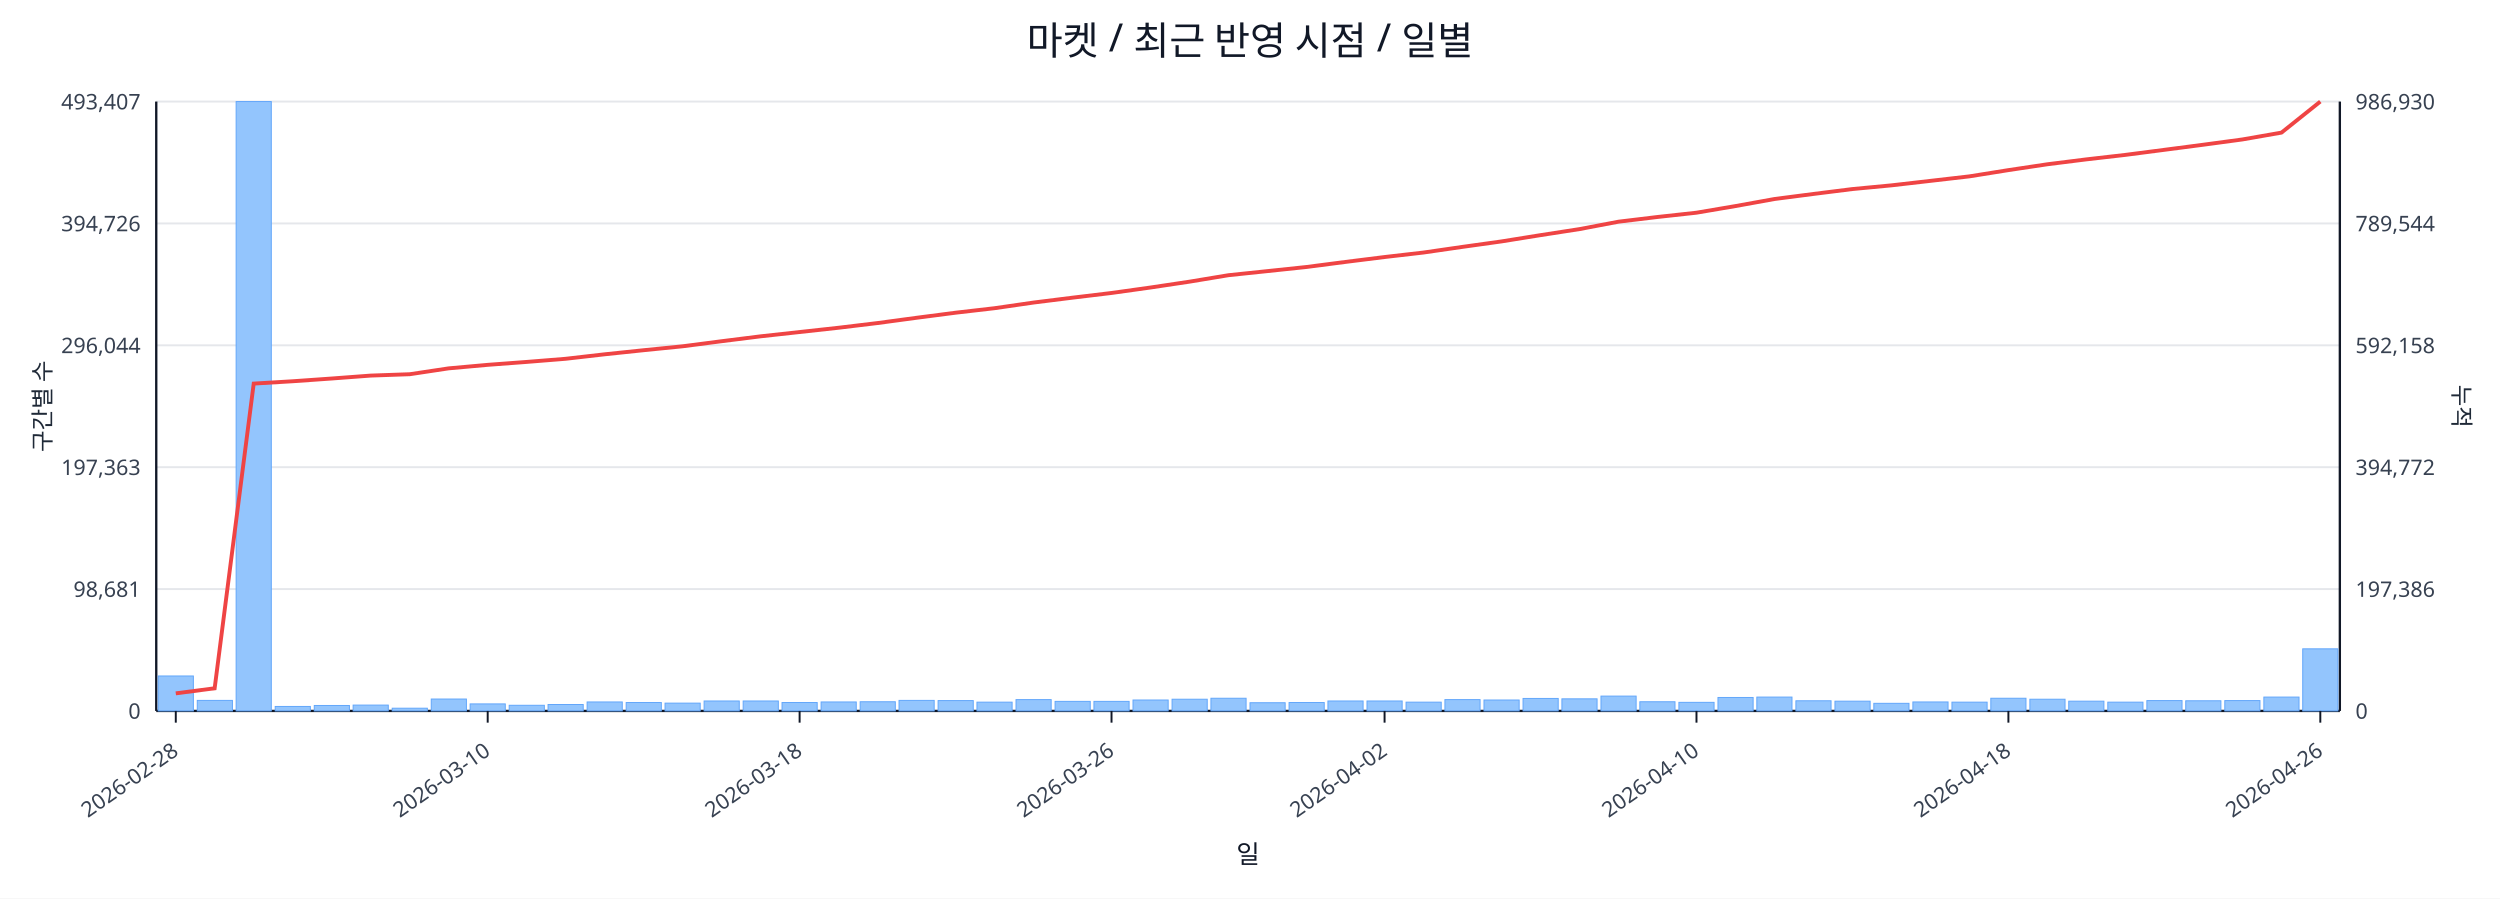
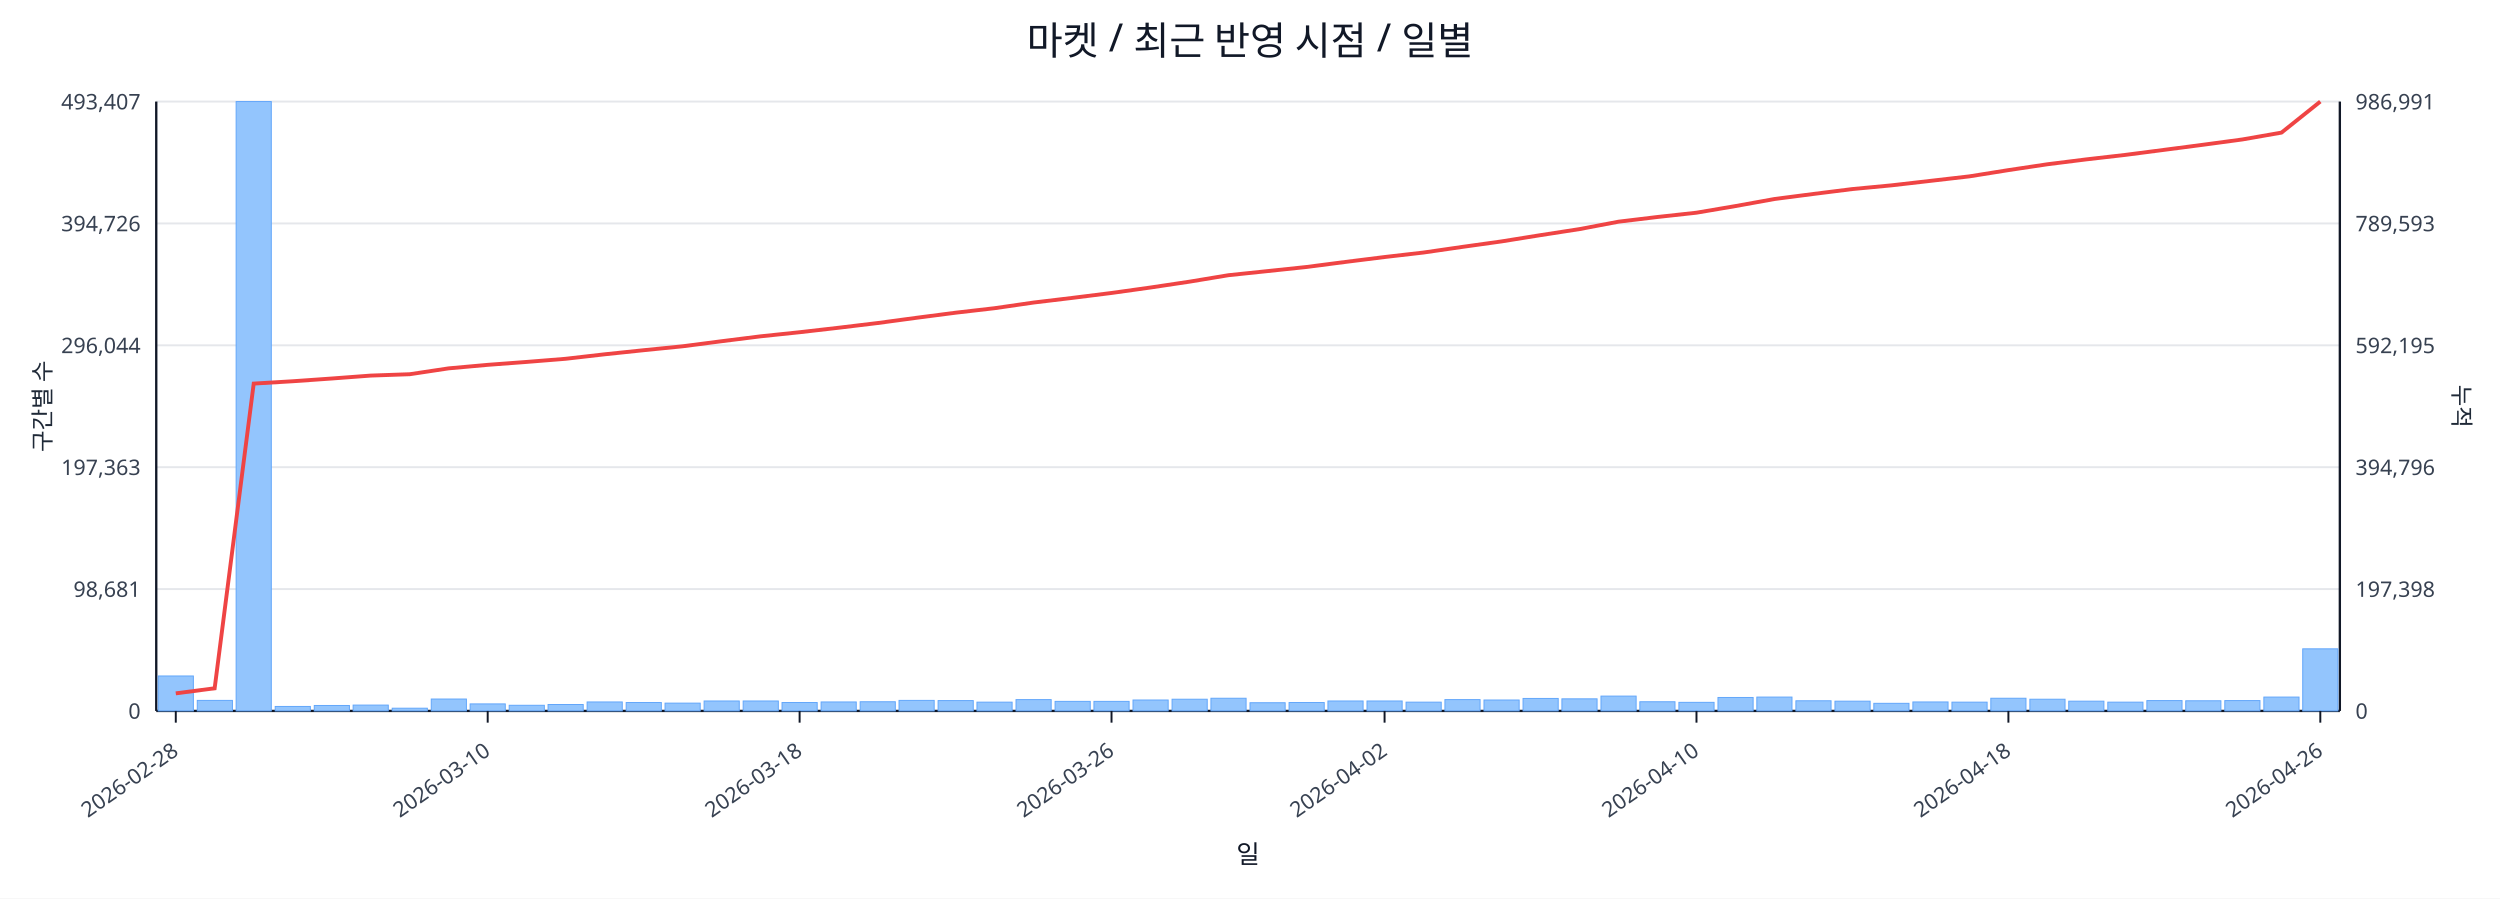
<svg xmlns="http://www.w3.org/2000/svg" width="1280" height="460" viewBox="0 0 1280 460">
  <rect x="0" y="0" width="100%" height="100%" fill="#ffffff" />
  <text x="640.0" y="28" font-size="20" text-anchor="middle" font-family="sans-serif" fill="#111827">마켓 / 최근 반영 시점 / 일별</text>
  <line x1="80.0" y1="52.0" x2="1198.0" y2="52.0" stroke="#e5e7eb" stroke-width="1" />
  <text x="72.0" y="56.0" font-size="11" text-anchor="end" font-family="sans-serif" fill="#374151">493,407</text>
-   <text x="1206.0" y="56.0" font-size="11" text-anchor="start" font-family="sans-serif" fill="#374151">986,930</text>
+   <text x="1206.0" y="56.0" font-size="11" text-anchor="start" font-family="sans-serif" fill="#374151">986,991</text>
  <line x1="80.0" y1="114.4" x2="1198.0" y2="114.4" stroke="#e5e7eb" stroke-width="1" />
  <text x="72.0" y="118.4" font-size="11" text-anchor="end" font-family="sans-serif" fill="#374151">394,726</text>
-   <text x="1206.0" y="118.4" font-size="11" text-anchor="start" font-family="sans-serif" fill="#374151">789,544</text>
+   <text x="1206.0" y="118.4" font-size="11" text-anchor="start" font-family="sans-serif" fill="#374151">789,593</text>
  <line x1="80.0" y1="176.8" x2="1198.0" y2="176.8" stroke="#e5e7eb" stroke-width="1" />
  <text x="72.0" y="180.8" font-size="11" text-anchor="end" font-family="sans-serif" fill="#374151">296,044</text>
-   <text x="1206.0" y="180.8" font-size="11" text-anchor="start" font-family="sans-serif" fill="#374151">592,158</text>
+   <text x="1206.0" y="180.8" font-size="11" text-anchor="start" font-family="sans-serif" fill="#374151">592,195</text>
  <line x1="80.0" y1="239.2" x2="1198.0" y2="239.2" stroke="#e5e7eb" stroke-width="1" />
  <text x="72.0" y="243.2" font-size="11" text-anchor="end" font-family="sans-serif" fill="#374151">197,363</text>
-   <text x="1206.0" y="243.2" font-size="11" text-anchor="start" font-family="sans-serif" fill="#374151">394,772</text>
+   <text x="1206.0" y="243.2" font-size="11" text-anchor="start" font-family="sans-serif" fill="#374151">394,796</text>
  <line x1="80.0" y1="301.6" x2="1198.0" y2="301.6" stroke="#e5e7eb" stroke-width="1" />
  <text x="72.0" y="305.6" font-size="11" text-anchor="end" font-family="sans-serif" fill="#374151">98,681</text>
-   <text x="1206.0" y="305.6" font-size="11" text-anchor="start" font-family="sans-serif" fill="#374151">197,386</text>
+   <text x="1206.0" y="305.6" font-size="11" text-anchor="start" font-family="sans-serif" fill="#374151">197,398</text>
  <line x1="80.0" y1="364.0" x2="1198.0" y2="364.0" stroke="#e5e7eb" stroke-width="1" />
  <text x="72.0" y="368.0" font-size="11" text-anchor="end" font-family="sans-serif" fill="#374151">0</text>
  <text x="1206.0" y="368.0" font-size="11" text-anchor="start" font-family="sans-serif" fill="#374151">0</text>
  <line x1="80.0" y1="364.0" x2="1198.0" y2="364.0" stroke="#111827" stroke-width="1.2" />
  <line x1="80.0" y1="52.0" x2="80.0" y2="364.0" stroke="#111827" stroke-width="1.2" />
  <line x1="1198.0" y1="52.0" x2="1198.0" y2="364.0" stroke="#111827" stroke-width="1.2" />
  <rect x="81.0" y="346.1" width="18.0" height="17.9" fill="#93c5fd" stroke="#60a5fa" stroke-width="0.5" />
  <rect x="101.0" y="358.6" width="18.0" height="5.4" fill="#93c5fd" stroke="#60a5fa" stroke-width="0.5" />
  <rect x="120.9" y="52.0" width="18.0" height="312.0" fill="#93c5fd" stroke="#60a5fa" stroke-width="0.5" />
  <rect x="140.9" y="361.7" width="18.0" height="2.3" fill="#93c5fd" stroke="#60a5fa" stroke-width="0.5" />
  <rect x="160.9" y="361.2" width="18.0" height="2.8" fill="#93c5fd" stroke="#60a5fa" stroke-width="0.5" />
  <rect x="180.8" y="361.0" width="18.0" height="3.0" fill="#93c5fd" stroke="#60a5fa" stroke-width="0.5" />
  <rect x="200.8" y="362.6" width="18.0" height="1.4" fill="#93c5fd" stroke="#60a5fa" stroke-width="0.5" />
  <rect x="220.8" y="357.9" width="18.0" height="6.1" fill="#93c5fd" stroke="#60a5fa" stroke-width="0.5" />
  <rect x="240.7" y="360.4" width="18.0" height="3.6" fill="#93c5fd" stroke="#60a5fa" stroke-width="0.5" />
  <rect x="260.7" y="361.1" width="18.0" height="2.9" fill="#93c5fd" stroke="#60a5fa" stroke-width="0.5" />
  <rect x="280.6" y="360.7" width="18.0" height="3.3" fill="#93c5fd" stroke="#60a5fa" stroke-width="0.5" />
  <rect x="300.6" y="359.4" width="18.0" height="4.6" fill="#93c5fd" stroke="#60a5fa" stroke-width="0.5" />
  <rect x="320.6" y="359.7" width="18.0" height="4.3" fill="#93c5fd" stroke="#60a5fa" stroke-width="0.5" />
  <rect x="340.5" y="360.0" width="18.0" height="4.0" fill="#93c5fd" stroke="#60a5fa" stroke-width="0.5" />
  <rect x="360.5" y="358.9" width="18.0" height="5.1" fill="#93c5fd" stroke="#60a5fa" stroke-width="0.5" />
  <rect x="380.5" y="358.9" width="18.0" height="5.1" fill="#93c5fd" stroke="#60a5fa" stroke-width="0.5" />
  <rect x="400.4" y="359.7" width="18.0" height="4.3" fill="#93c5fd" stroke="#60a5fa" stroke-width="0.5" />
  <rect x="420.4" y="359.4" width="18.0" height="4.6" fill="#93c5fd" stroke="#60a5fa" stroke-width="0.5" />
  <rect x="440.4" y="359.3" width="18.0" height="4.7" fill="#93c5fd" stroke="#60a5fa" stroke-width="0.5" />
  <rect x="460.3" y="358.6" width="18.0" height="5.4" fill="#93c5fd" stroke="#60a5fa" stroke-width="0.5" />
  <rect x="480.3" y="358.7" width="18.0" height="5.3" fill="#93c5fd" stroke="#60a5fa" stroke-width="0.5" />
  <rect x="500.2" y="359.5" width="18.0" height="4.5" fill="#93c5fd" stroke="#60a5fa" stroke-width="0.5" />
  <rect x="520.2" y="358.2" width="18.0" height="5.8" fill="#93c5fd" stroke="#60a5fa" stroke-width="0.5" />
  <rect x="540.2" y="359.1" width="18.0" height="4.9" fill="#93c5fd" stroke="#60a5fa" stroke-width="0.5" />
  <rect x="560.1" y="359.1" width="18.0" height="4.9" fill="#93c5fd" stroke="#60a5fa" stroke-width="0.5" />
  <rect x="580.1" y="358.4" width="18.0" height="5.6" fill="#93c5fd" stroke="#60a5fa" stroke-width="0.5" />
  <rect x="600.1" y="358.0" width="18.0" height="6.0" fill="#93c5fd" stroke="#60a5fa" stroke-width="0.5" />
  <rect x="620.0" y="357.5" width="18.0" height="6.5" fill="#93c5fd" stroke="#60a5fa" stroke-width="0.5" />
  <rect x="640.0" y="359.8" width="18.0" height="4.2" fill="#93c5fd" stroke="#60a5fa" stroke-width="0.5" />
  <rect x="660.0" y="359.7" width="18.0" height="4.3" fill="#93c5fd" stroke="#60a5fa" stroke-width="0.5" />
  <rect x="679.9" y="358.9" width="18.0" height="5.1" fill="#93c5fd" stroke="#60a5fa" stroke-width="0.5" />
  <rect x="699.9" y="358.9" width="18.0" height="5.1" fill="#93c5fd" stroke="#60a5fa" stroke-width="0.5" />
  <rect x="719.9" y="359.5" width="18.0" height="4.5" fill="#93c5fd" stroke="#60a5fa" stroke-width="0.5" />
  <rect x="739.8" y="358.2" width="18.0" height="5.8" fill="#93c5fd" stroke="#60a5fa" stroke-width="0.5" />
  <rect x="759.8" y="358.4" width="18.0" height="5.6" fill="#93c5fd" stroke="#60a5fa" stroke-width="0.5" />
  <rect x="779.8" y="357.6" width="18.0" height="6.4" fill="#93c5fd" stroke="#60a5fa" stroke-width="0.5" />
  <rect x="799.7" y="357.8" width="18.0" height="6.2" fill="#93c5fd" stroke="#60a5fa" stroke-width="0.5" />
  <rect x="819.7" y="356.4" width="18.0" height="7.6" fill="#93c5fd" stroke="#60a5fa" stroke-width="0.5" />
  <rect x="839.6" y="359.3" width="18.0" height="4.7" fill="#93c5fd" stroke="#60a5fa" stroke-width="0.5" />
  <rect x="859.6" y="359.6" width="18.0" height="4.4" fill="#93c5fd" stroke="#60a5fa" stroke-width="0.5" />
  <rect x="879.6" y="357.1" width="18.0" height="6.9" fill="#93c5fd" stroke="#60a5fa" stroke-width="0.5" />
  <rect x="899.5" y="356.9" width="18.0" height="7.1" fill="#93c5fd" stroke="#60a5fa" stroke-width="0.5" />
  <rect x="919.5" y="358.8" width="18.0" height="5.2" fill="#93c5fd" stroke="#60a5fa" stroke-width="0.5" />
  <rect x="939.5" y="359.0" width="18.0" height="5.0" fill="#93c5fd" stroke="#60a5fa" stroke-width="0.5" />
  <rect x="959.4" y="360.1" width="18.0" height="3.9" fill="#93c5fd" stroke="#60a5fa" stroke-width="0.5" />
  <rect x="979.4" y="359.4" width="18.0" height="4.6" fill="#93c5fd" stroke="#60a5fa" stroke-width="0.5" />
  <rect x="999.4" y="359.5" width="18.0" height="4.5" fill="#93c5fd" stroke="#60a5fa" stroke-width="0.5" />
  <rect x="1019.3" y="357.5" width="18.0" height="6.5" fill="#93c5fd" stroke="#60a5fa" stroke-width="0.5" />
  <rect x="1039.3" y="358.0" width="18.0" height="6.0" fill="#93c5fd" stroke="#60a5fa" stroke-width="0.5" />
  <rect x="1059.2" y="359.0" width="18.0" height="5.0" fill="#93c5fd" stroke="#60a5fa" stroke-width="0.5" />
  <rect x="1079.2" y="359.5" width="18.0" height="4.5" fill="#93c5fd" stroke="#60a5fa" stroke-width="0.5" />
  <rect x="1099.2" y="358.7" width="18.0" height="5.3" fill="#93c5fd" stroke="#60a5fa" stroke-width="0.5" />
  <rect x="1119.1" y="358.8" width="18.0" height="5.2" fill="#93c5fd" stroke="#60a5fa" stroke-width="0.5" />
  <rect x="1139.1" y="358.7" width="18.0" height="5.3" fill="#93c5fd" stroke="#60a5fa" stroke-width="0.5" />
  <rect x="1159.1" y="356.9" width="18.0" height="7.1" fill="#93c5fd" stroke="#60a5fa" stroke-width="0.5" />
  <rect x="1179.0" y="332.2" width="18.0" height="31.8" fill="#93c5fd" stroke="#60a5fa" stroke-width="0.5" />
-   <polyline fill="none" stroke="#ef4444" stroke-width="2" points="90.0,355.0 109.9,352.4 129.9,196.4 149.9,195.2 169.8,193.8 189.8,192.3 209.8,191.6 229.7,188.6 249.7,186.8 269.7,185.3 289.6,183.7 309.6,181.4 329.6,179.3 349.5,177.3 369.5,174.7 389.4,172.2 409.4,170.0 429.4,167.8 449.3,165.4 469.3,162.7 489.3,160.1 509.2,157.8 529.2,154.9 549.2,152.4 569.1,150.0 589.1,147.2 609.1,144.2 629.0,140.9 649.0,138.8 668.9,136.7 688.9,134.1 708.9,131.6 728.8,129.3 748.8,126.4 768.8,123.6 788.7,120.4 808.7,117.3 828.7,113.5 848.6,111.1 868.6,108.9 888.6,105.5 908.5,101.9 928.5,99.3 948.4,96.8 968.4,94.9 988.4,92.6 1008.3,90.3 1028.3,87.1 1048.3,84.1 1068.2,81.6 1088.2,79.3 1108.2,76.7 1128.1,74.1 1148.1,71.4 1168.1,67.9 1188.0,52.0" />
+   <polyline fill="none" stroke="#ef4444" stroke-width="2" points="90.0,355.0 109.9,352.4 129.9,196.4 149.9,195.2 169.8,193.8 189.8,192.3 209.8,191.6 229.7,188.6 249.7,186.8 269.7,185.3 289.6,183.7 309.6,181.4 329.6,179.3 349.5,177.3 369.5,174.7 389.4,172.2 409.4,170.1 429.4,167.8 449.3,165.4 469.3,162.7 489.3,160.1 509.2,157.8 529.2,154.9 549.2,152.5 569.1,150.0 589.1,147.2 609.1,144.2 629.0,140.9 649.0,138.8 668.9,136.7 688.9,134.1 708.9,131.6 728.8,129.3 748.8,126.4 768.8,123.6 788.7,120.4 808.7,117.3 828.7,113.5 848.6,111.1 868.6,108.9 888.6,105.5 908.5,101.9 928.5,99.3 948.4,96.8 968.4,94.9 988.4,92.6 1008.3,90.3 1028.3,87.1 1048.3,84.1 1068.2,81.6 1088.2,79.3 1108.2,76.7 1128.1,74.1 1148.1,71.4 1168.1,67.9 1188.0,52.0" />
  <line x1="90.0" y1="364.0" x2="90.0" y2="370.0" stroke="#111827" stroke-width="1" />
  <text x="92.0" y="386.0" font-size="11" text-anchor="end" transform="rotate(-35 92.0 386.0)" font-family="sans-serif" fill="#374151">2026-02-28</text>
  <line x1="249.7" y1="364.0" x2="249.7" y2="370.0" stroke="#111827" stroke-width="1" />
  <text x="251.7" y="386.0" font-size="11" text-anchor="end" transform="rotate(-35 251.7 386.0)" font-family="sans-serif" fill="#374151">2026-03-10</text>
  <line x1="409.4" y1="364.0" x2="409.4" y2="370.0" stroke="#111827" stroke-width="1" />
  <text x="411.4" y="386.0" font-size="11" text-anchor="end" transform="rotate(-35 411.4 386.0)" font-family="sans-serif" fill="#374151">2026-03-18</text>
  <line x1="569.1" y1="364.0" x2="569.1" y2="370.0" stroke="#111827" stroke-width="1" />
  <text x="571.1" y="386.0" font-size="11" text-anchor="end" transform="rotate(-35 571.1 386.0)" font-family="sans-serif" fill="#374151">2026-03-26</text>
  <line x1="708.9" y1="364.0" x2="708.9" y2="370.0" stroke="#111827" stroke-width="1" />
  <text x="710.9" y="386.0" font-size="11" text-anchor="end" transform="rotate(-35 710.9 386.0)" font-family="sans-serif" fill="#374151">2026-04-02</text>
  <line x1="868.6" y1="364.0" x2="868.6" y2="370.0" stroke="#111827" stroke-width="1" />
  <text x="870.6" y="386.0" font-size="11" text-anchor="end" transform="rotate(-35 870.6 386.0)" font-family="sans-serif" fill="#374151">2026-04-10</text>
  <line x1="1028.3" y1="364.0" x2="1028.3" y2="370.0" stroke="#111827" stroke-width="1" />
  <text x="1030.3" y="386.0" font-size="11" text-anchor="end" transform="rotate(-35 1030.3 386.0)" font-family="sans-serif" fill="#374151">2026-04-18</text>
  <line x1="1188.0" y1="364.0" x2="1188.0" y2="370.0" stroke="#111827" stroke-width="1" />
  <text x="1190.0" y="386.0" font-size="11" text-anchor="end" transform="rotate(-35 1190.0 386.0)" font-family="sans-serif" fill="#374151">2026-04-26</text>
  <text x="26" y="208.0" font-size="12" transform="rotate(-90 26 208.0)" text-anchor="middle" font-family="sans-serif" fill="#1f2937">구간별 수</text>
  <text x="1256.0" y="208.0" font-size="12" transform="rotate(90 1256.0 208.0)" text-anchor="middle" font-family="sans-serif" fill="#1f2937">누적</text>
  <text x="639.0" y="442.0" font-size="13" text-anchor="middle" font-family="sans-serif" fill="#111827">일</text>
</svg>
